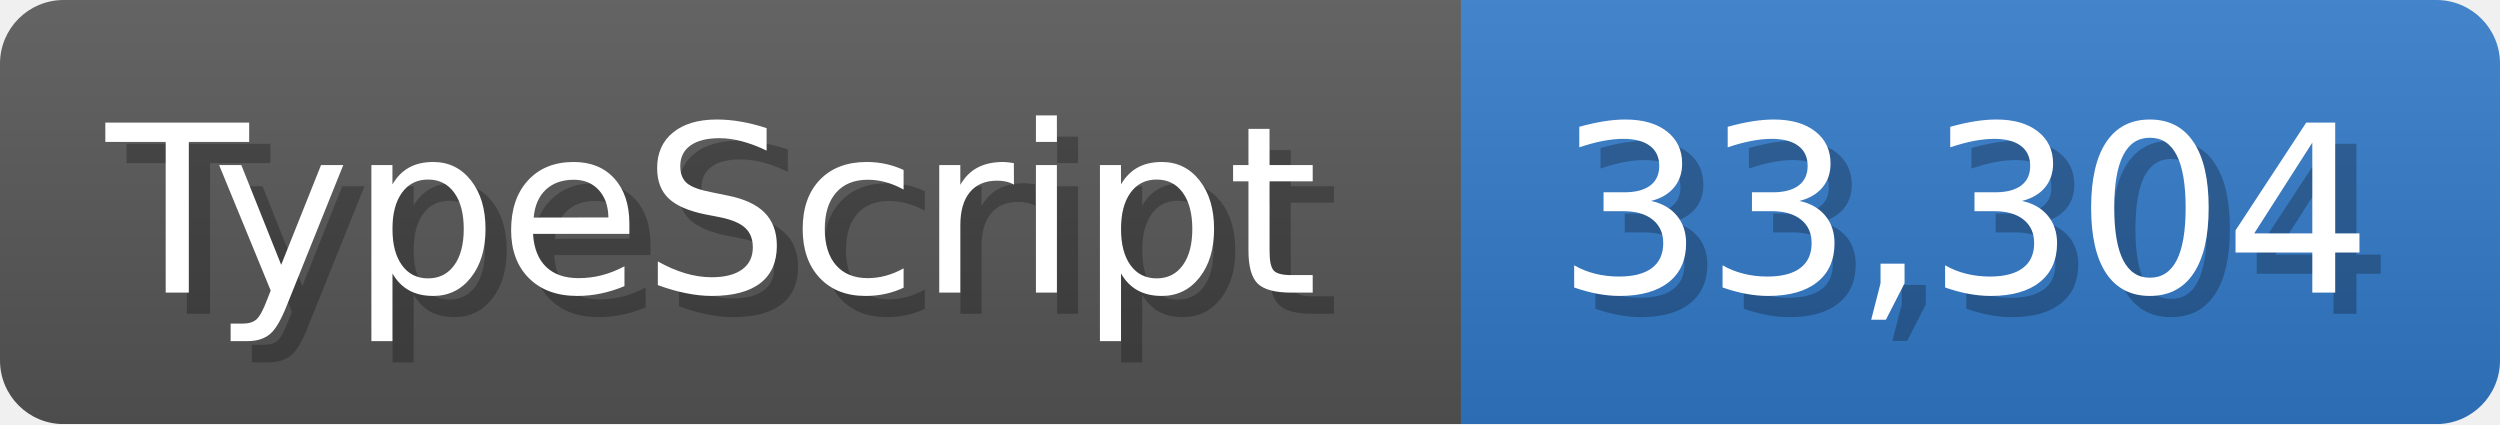
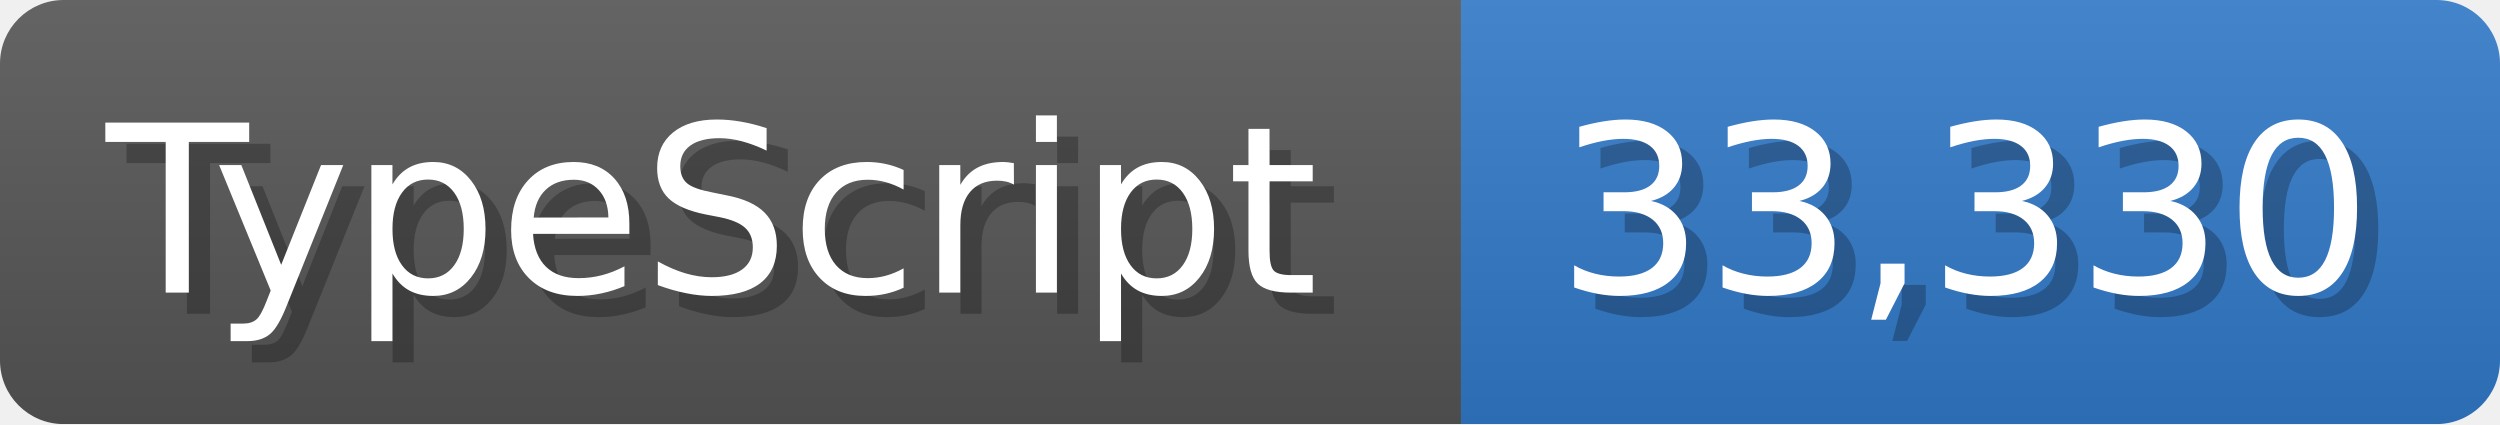
<svg xmlns="http://www.w3.org/2000/svg" width="117.9" height="20" viewBox="0 0 1179 200">
  <linearGradient id="a" x2="0" y2="100%">
    <stop offset="0" stop-opacity=".1" stop-color="#EEE" />
    <stop offset="1" stop-opacity=".1" />
  </linearGradient>
  <mask id="m">
    <rect width="1179" height="200" rx="30" fill="#FFF" />
  </mask>
  <g mask="url(#m)">
    <rect width="689" height="200" fill="#555" />
    <rect width="490" height="200" fill="#3178c6" x="689" />
    <rect width="1179" height="200" fill="url(#a)" />
  </g>
  <g fill="#fff" text-anchor="start" font-family="Verdana,DejaVu Sans,sans-serif" font-size="110">
    <text x="60" y="148" textLength="589" fill="#000" opacity="0.25">TypeScript</text>
    <text x="50" y="138" textLength="589">TypeScript</text>
-     <text x="744" y="148" textLength="390" fill="#000" opacity="0.25">33,304</text>
-     <text x="734" y="138" textLength="390">33,304</text>
+     <text x="744" y="148" textLength="390" fill="#000" opacity="0.25">33,330</text>
+     <text x="734" y="138" textLength="390">33,330</text>
  </g>
</svg>
